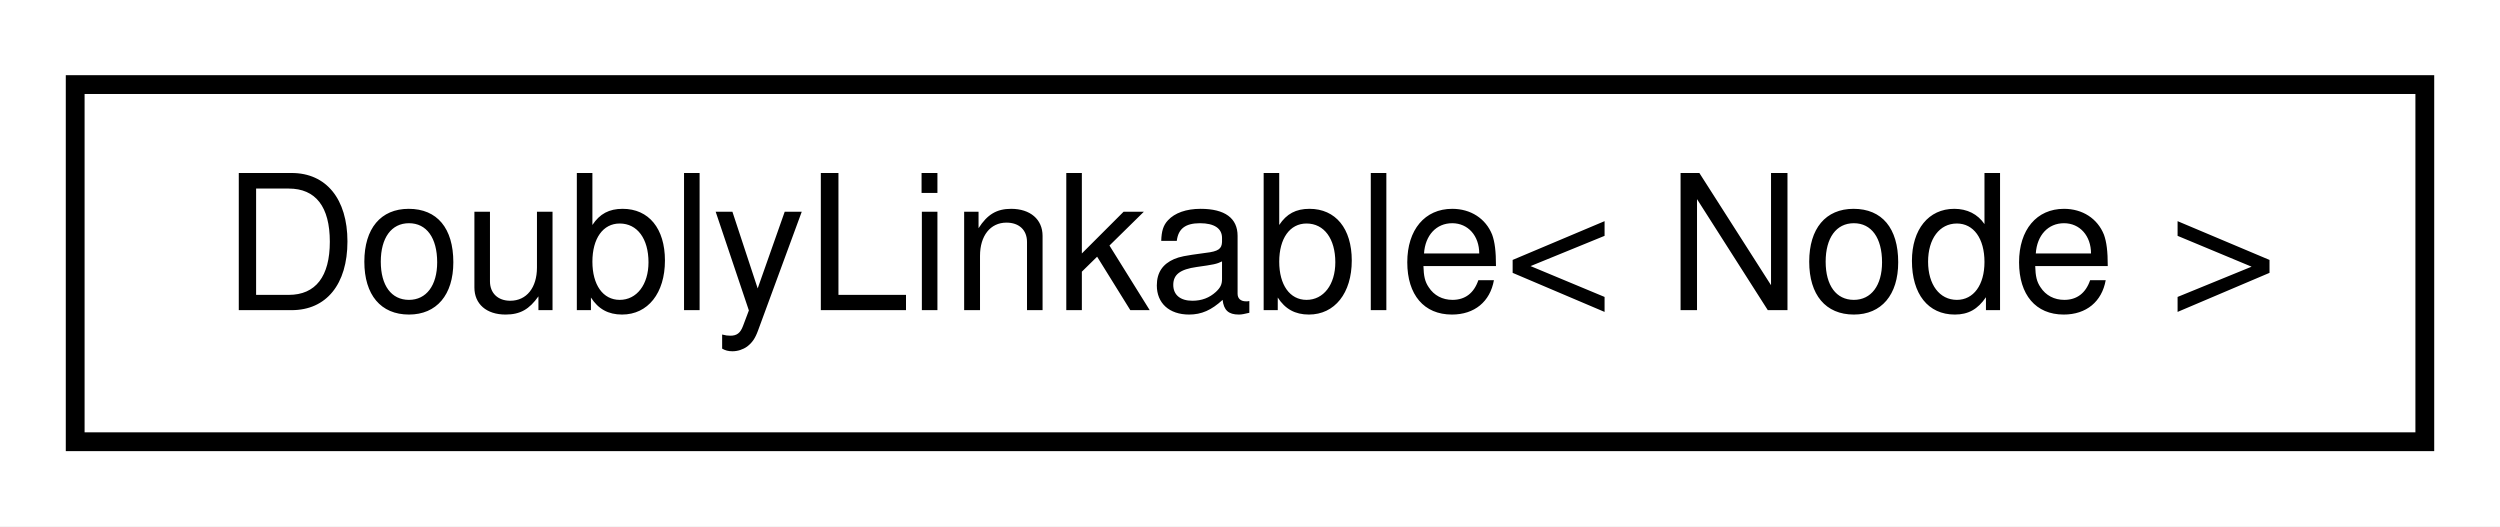
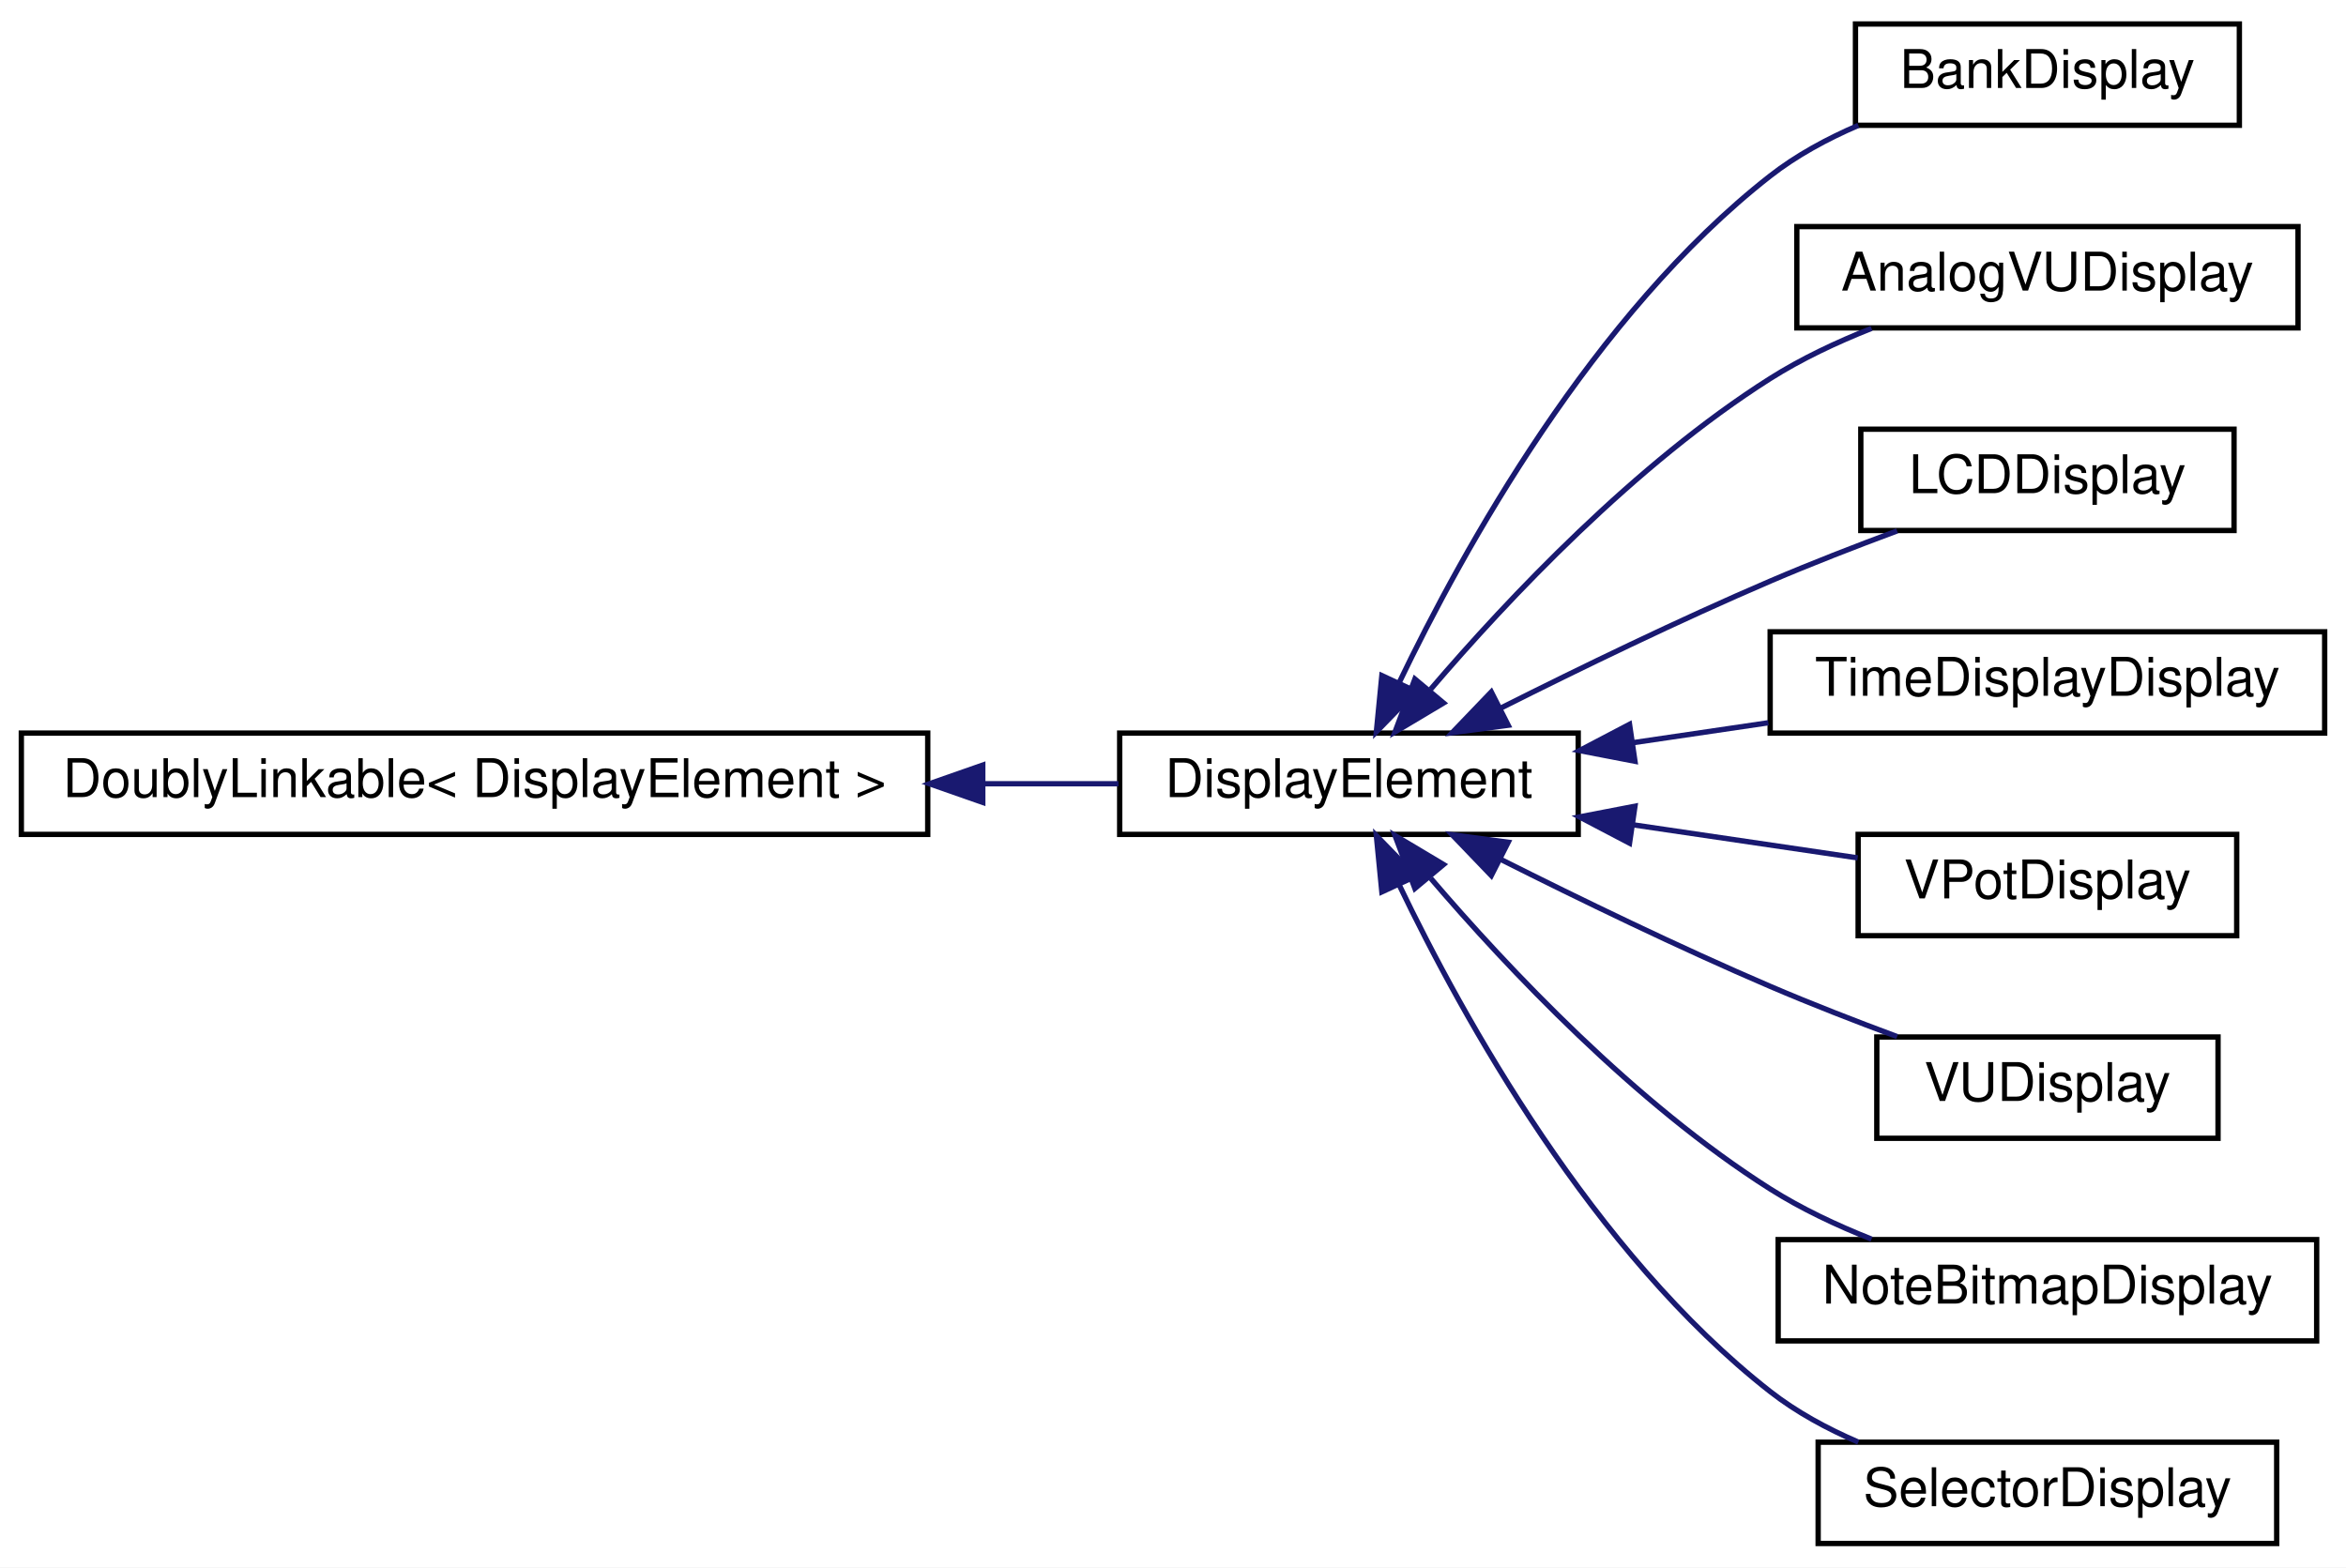
- <svg xmlns="http://www.w3.org/2000/svg" xmlns:xlink="http://www.w3.org/1999/xlink" width="133pt" height="28pt" viewBox="0.00 0.00 133.00 28.00">
-   <g id="graph0" class="graph" transform="scale(1 1) rotate(0) translate(4 24)">
-     <polygon fill="white" stroke="none" points="-4,4 -4,-24 129,-24 129,4 -4,4" />
+ <svg xmlns="http://www.w3.org/2000/svg" xmlns:xlink="http://www.w3.org/1999/xlink" width="440pt" height="294pt" viewBox="0.00 0.00 440.00 294.00">
+   <g id="graph0" class="graph" transform="scale(1 1) rotate(0) translate(4 290)">
+     <polygon fill="white" stroke="none" points="-4,4 -4,-290 436,-290 436,4 -4,4" />
    <g id="node1" class="node">
      <g id="a_node1">
-         <a xlink:href="d4/d23/classDoublyLinkable.html" target="_top" xlink:title="A class that can be inherited from to allow inserting into a DoublyLinkedList.">
-           <polygon fill="white" stroke="black" points="-7.10543e-15,-0.5 -7.10543e-15,-19.5 125,-19.5 125,-0.5 -7.10543e-15,-0.5" />
-           <text text-anchor="middle" x="62.5" y="-7.5" font-family="Helvetica,sans-Serif" font-size="10.00">DoublyLinkable&lt; Node &gt;</text>
+         <a xlink:href="d4/d23/classDoublyLinkable.html" target="_top" xlink:title=" ">
+           <polygon fill="white" stroke="black" points="0,-133.5 0,-152.5 170,-152.5 170,-133.5 0,-133.5" />
+           <text text-anchor="middle" x="85" y="-140.5" font-family="Helvetica,sans-Serif" font-size="10.00">DoublyLinkable&lt; DisplayElement &gt;</text>
        </a>
      </g>
    </g>
+     <g id="node2" class="node">
+       <g id="a_node2">
+         <a xlink:href="d8/d43/classDisplayElement.html" target="_top" xlink:title="An interface for elements that draw to a display.">
+           <polygon fill="white" stroke="black" points="206,-133.5 206,-152.5 292,-152.5 292,-133.5 206,-133.5" />
+           <text text-anchor="middle" x="249" y="-140.5" font-family="Helvetica,sans-Serif" font-size="10.00">DisplayElement</text>
+         </a>
+       </g>
+     </g>
+     <g id="edge1" class="edge">
+       <path fill="none" stroke="midnightblue" d="M180.366,-143C189.201,-143 197.818,-143 205.78,-143" />
+       <polygon fill="midnightblue" stroke="midnightblue" points="180.321,-139.5 170.321,-143 180.321,-146.5 180.321,-139.5" />
+     </g>
+     <g id="node3" class="node">
+       <g id="a_node3">
+         <a xlink:href="d6/dc4/classBankDisplay.html" target="_top" xlink:title="A class for displaying the setting of a Bank object.">
+           <polygon fill="white" stroke="black" points="344,-266.5 344,-285.5 416,-285.5 416,-266.5 344,-266.5" />
+           <text text-anchor="middle" x="380" y="-273.5" font-family="Helvetica,sans-Serif" font-size="10.00">BankDisplay</text>
+         </a>
+       </g>
+     </g>
+     <g id="edge2" class="edge">
+       <path fill="none" stroke="midnightblue" d="M258.395,-161.917C270.414,-186.977 294.794,-231.032 328,-257 332.912,-260.842 338.682,-263.965 344.539,-266.486" />
+       <polygon fill="midnightblue" stroke="midnightblue" points="261.521,-160.338 254.141,-152.737 255.17,-163.282 261.521,-160.338" />
+     </g>
+     <g id="node4" class="node">
+       <g id="a_node4">
+         <a xlink:href="dc/d95/classMCU_1_1AnalogVUDisplay.html" target="_top" xlink:title=" ">
+           <polygon fill="white" stroke="black" points="333,-228.5 333,-247.5 427,-247.5 427,-228.5 333,-228.5" />
+           <text text-anchor="middle" x="380" y="-235.5" font-family="Helvetica,sans-Serif" font-size="10.00">AnalogVUDisplay</text>
+         </a>
+       </g>
+     </g>
+     <g id="edge3" class="edge">
+       <path fill="none" stroke="midnightblue" d="M264.337,-160.733C278.848,-177.689 302.7,-202.978 328,-219 333.827,-222.69 340.478,-225.821 347.009,-228.411" />
+       <polygon fill="midnightblue" stroke="midnightblue" points="266.739,-158.15 257.642,-152.719 261.367,-162.638 266.739,-158.15" />
+     </g>
+     <g id="node5" class="node">
+       <g id="a_node5">
+         <a xlink:href="d7/dae/classMCU_1_1LCDDisplay.html" target="_top" xlink:title="Displays the text of the Mackie Control Universal LCD screen for a single track.">
+           <polygon fill="white" stroke="black" points="345,-190.5 345,-209.5 415,-209.5 415,-190.5 345,-190.5" />
+           <text text-anchor="middle" x="380" y="-197.5" font-family="Helvetica,sans-Serif" font-size="10.00">LCDDisplay</text>
+         </a>
+       </g>
+     </g>
+     <g id="edge4" class="edge">
+       <path fill="none" stroke="midnightblue" d="M277.478,-157.193C292.285,-164.636 310.964,-173.697 328,-181 335.642,-184.276 344.057,-187.545 351.81,-190.424" />
+       <polygon fill="midnightblue" stroke="midnightblue" points="278.865,-153.972 268.363,-152.571 275.699,-160.215 278.865,-153.972" />
+     </g>
+     <g id="node6" class="node">
+       <g id="a_node6">
+         <a xlink:href="d1/dc8/classMCU_1_1TimeDisplayDisplay.html" target="_top" xlink:title=" ">
+           <polygon fill="white" stroke="black" points="328,-152.5 328,-171.5 432,-171.5 432,-152.5 328,-152.5" />
+           <text text-anchor="middle" x="380" y="-159.5" font-family="Helvetica,sans-Serif" font-size="10.00">TimeDisplayDisplay</text>
+         </a>
+       </g>
+     </g>
+     <g id="edge5" class="edge">
+       <path fill="none" stroke="midnightblue" d="M302.274,-150.699C310.649,-151.933 319.31,-153.208 327.663,-154.439" />
+       <polygon fill="midnightblue" stroke="midnightblue" points="302.643,-147.216 292.239,-149.221 301.623,-154.141 302.643,-147.216" />
+     </g>
+     <g id="node7" class="node">
+       <g id="a_node7">
+         <a xlink:href="d3/d98/classMCU_1_1VPotDisplay.html" target="_top" xlink:title=" ">
+           <polygon fill="white" stroke="black" points="344.5,-114.5 344.5,-133.5 415.5,-133.5 415.5,-114.5 344.5,-114.5" />
+           <text text-anchor="middle" x="380" y="-121.5" font-family="Helvetica,sans-Serif" font-size="10.00">VPotDisplay</text>
+         </a>
+       </g>
+     </g>
+     <g id="edge6" class="edge">
+       <path fill="none" stroke="midnightblue" d="M302.367,-135.287C316.528,-133.201 331.499,-130.996 344.414,-129.094" />
+       <polygon fill="midnightblue" stroke="midnightblue" points="301.623,-131.859 292.239,-136.779 302.643,-138.784 301.623,-131.859" />
+     </g>
+     <g id="node8" class="node">
+       <g id="a_node8">
+         <a xlink:href="d4/d42/classMCU_1_1VUDisplay.html" target="_top" xlink:title=" ">
+           <polygon fill="white" stroke="black" points="348,-76.5 348,-95.5 412,-95.5 412,-76.5 348,-76.5" />
+           <text text-anchor="middle" x="380" y="-83.5" font-family="Helvetica,sans-Serif" font-size="10.00">VUDisplay</text>
+         </a>
+       </g>
+     </g>
+     <g id="edge7" class="edge">
+       <path fill="none" stroke="midnightblue" d="M277.478,-128.807C292.285,-121.364 310.964,-112.303 328,-105 335.642,-101.724 344.057,-98.455 351.81,-95.576" />
+       <polygon fill="midnightblue" stroke="midnightblue" points="275.699,-125.785 268.363,-133.429 278.865,-132.028 275.699,-125.785" />
+     </g>
+     <g id="node9" class="node">
+       <g id="a_node9">
+         <a xlink:href="de/dc5/classNoteBitmapDisplay.html" target="_top" xlink:title="A class that displays a bitmap depending on the state of a MIDINote.">
+           <polygon fill="white" stroke="black" points="329.5,-38.5 329.5,-57.5 430.5,-57.5 430.5,-38.5 329.5,-38.5" />
+           <text text-anchor="middle" x="380" y="-45.5" font-family="Helvetica,sans-Serif" font-size="10.00">NoteBitmapDisplay</text>
+         </a>
+       </g>
+     </g>
+     <g id="edge8" class="edge">
+       <path fill="none" stroke="midnightblue" d="M264.337,-125.267C278.848,-108.311 302.7,-83.022 328,-67 333.827,-63.31 340.478,-60.179 347.009,-57.589" />
+       <polygon fill="midnightblue" stroke="midnightblue" points="261.367,-123.362 257.642,-133.281 266.739,-127.85 261.367,-123.362" />
+     </g>
+     <g id="node10" class="node">
+       <g id="a_node10">
+         <a xlink:href="d3/d51/classSelectorDisplay.html" target="_top" xlink:title="A class for displaying the setting of a Selector object.">
+           <polygon fill="white" stroke="black" points="337,-0.5 337,-19.5 423,-19.5 423,-0.5 337,-0.5" />
+           <text text-anchor="middle" x="380" y="-7.5" font-family="Helvetica,sans-Serif" font-size="10.00">SelectorDisplay</text>
+         </a>
+       </g>
+     </g>
+     <g id="edge9" class="edge">
+       <path fill="none" stroke="midnightblue" d="M258.395,-124.083C270.414,-99.023 294.794,-54.968 328,-29 332.912,-25.158 338.682,-22.035 344.539,-19.514" />
+       <polygon fill="midnightblue" stroke="midnightblue" points="255.17,-122.718 254.141,-133.263 261.521,-125.662 255.17,-122.718" />
+     </g>
  </g>
</svg>
